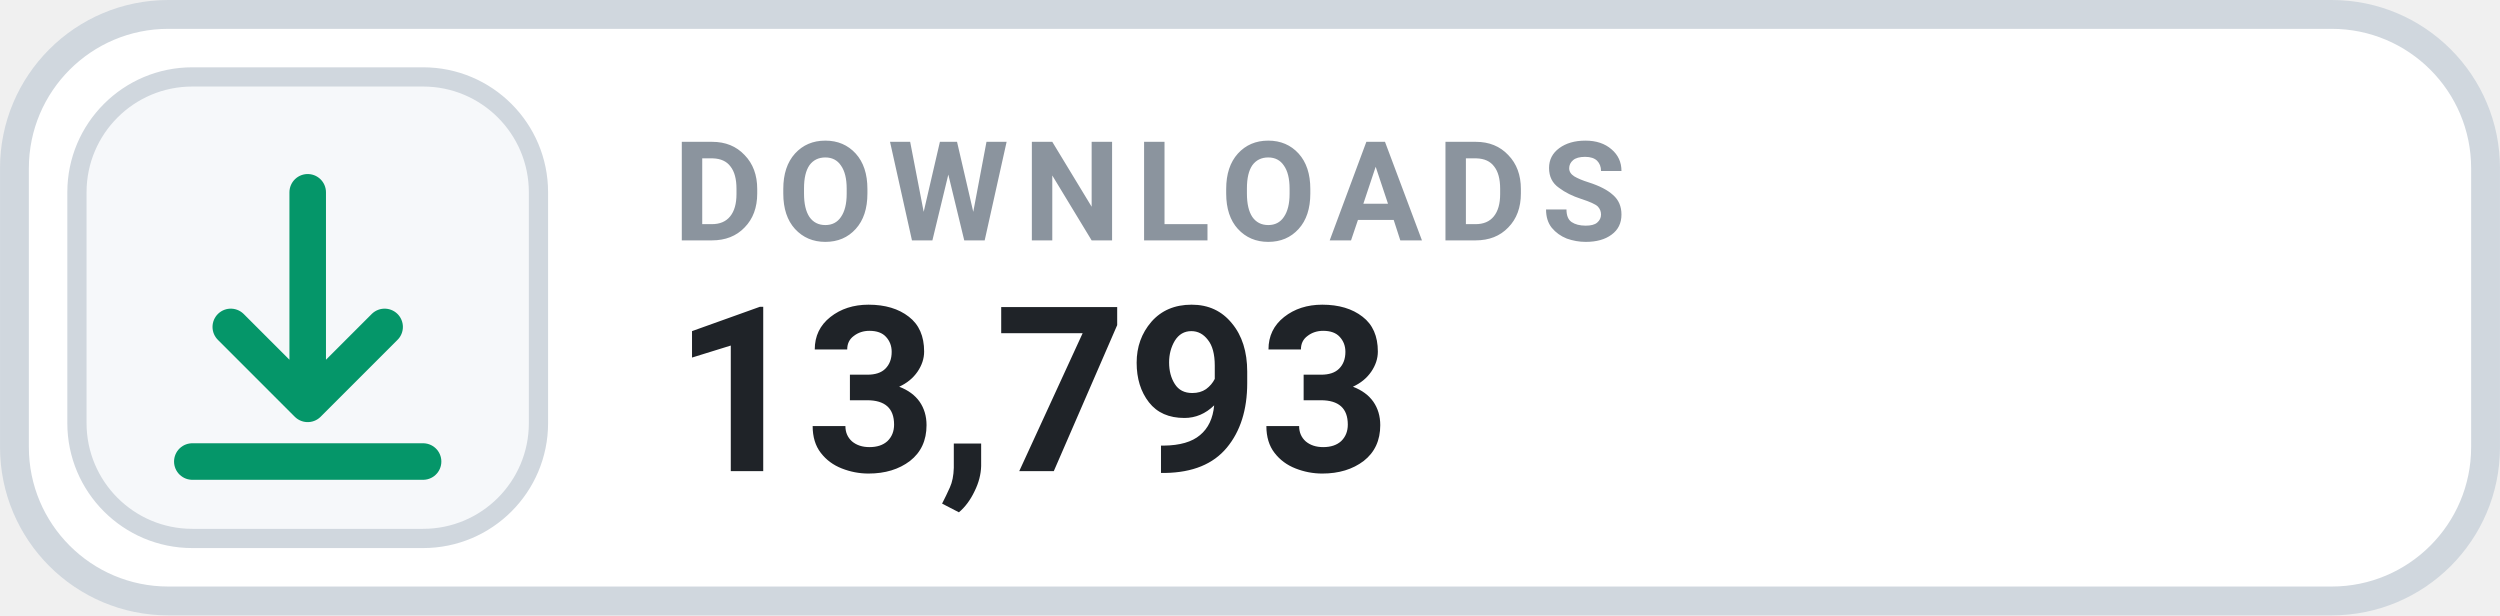
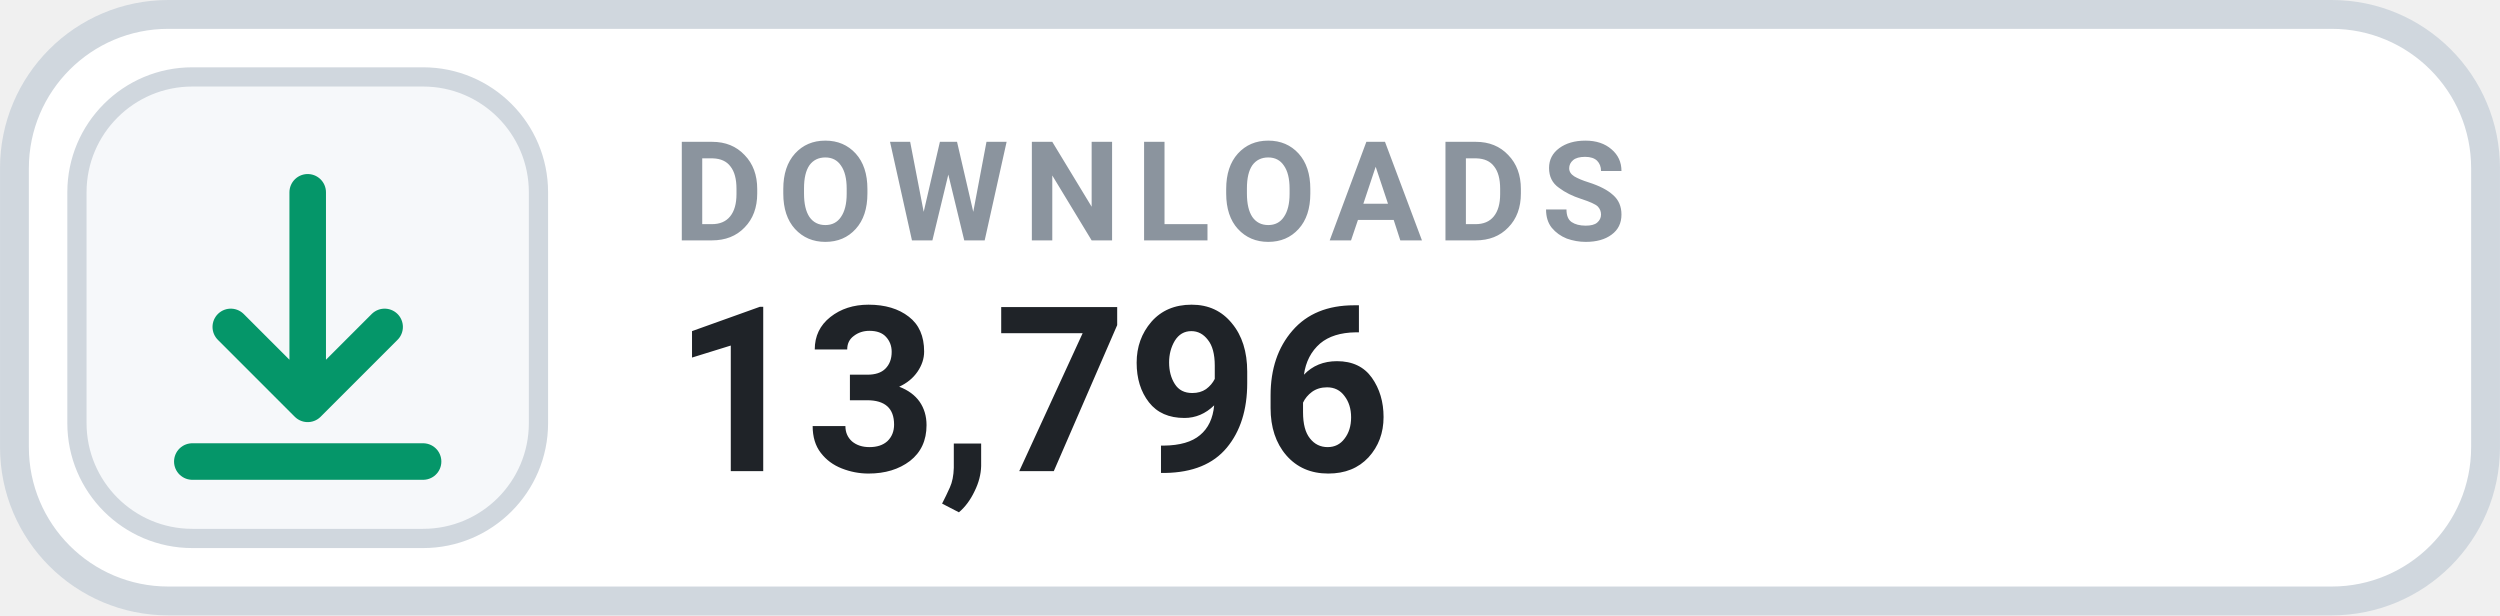
- <svg xmlns="http://www.w3.org/2000/svg" width="126" height="31.015" viewBox="0 0 130 32" role="img" aria-label="DOWNLOADS 13,793">
+ <svg xmlns="http://www.w3.org/2000/svg" width="126" height="31.015" viewBox="0 0 130 32" role="img" aria-label="DOWNLOADS 13,796">
  <rect x=".75" y=".75" width="128.5" height="30.5" rx="8" fill="#FFFFFF" stroke="#D0D7DE" stroke-width="1.5" />
  <rect x="4" y="4" width="24" height="24" rx="6" fill="#F6F8FA" stroke="#D0D7DE" stroke-width="1" />
  <g transform="translate(16 16)" style="color:#059669;">
    <path d="M0 -6 v11 m0 0 l4 -4 m-4 4 l-4 -4 M-6 8 h12" fill="none" stroke="currentColor" stroke-width="1.9" stroke-linecap="round" stroke-linejoin="round" />
  </g>
  <text x="35" y="12.5" fill="#8B949E" font-family="-apple-system,BlinkMacSystemFont,'Segoe UI',Roboto,Helvetica,Arial,sans-serif" font-size="7.2" font-weight="700" letter-spacing=".75">DOWNLOADS</text>
-   <text x="35" y="24.5" fill="#1F2328" font-family="-apple-system,BlinkMacSystemFont,'Segoe UI',Roboto,Helvetica,Arial,sans-serif" font-size="12" font-weight="700">13,793</text>
+   <text x="35" y="24.5" fill="#1F2328" font-family="-apple-system,BlinkMacSystemFont,'Segoe UI',Roboto,Helvetica,Arial,sans-serif" font-size="12" font-weight="700">13,796</text>
</svg>
